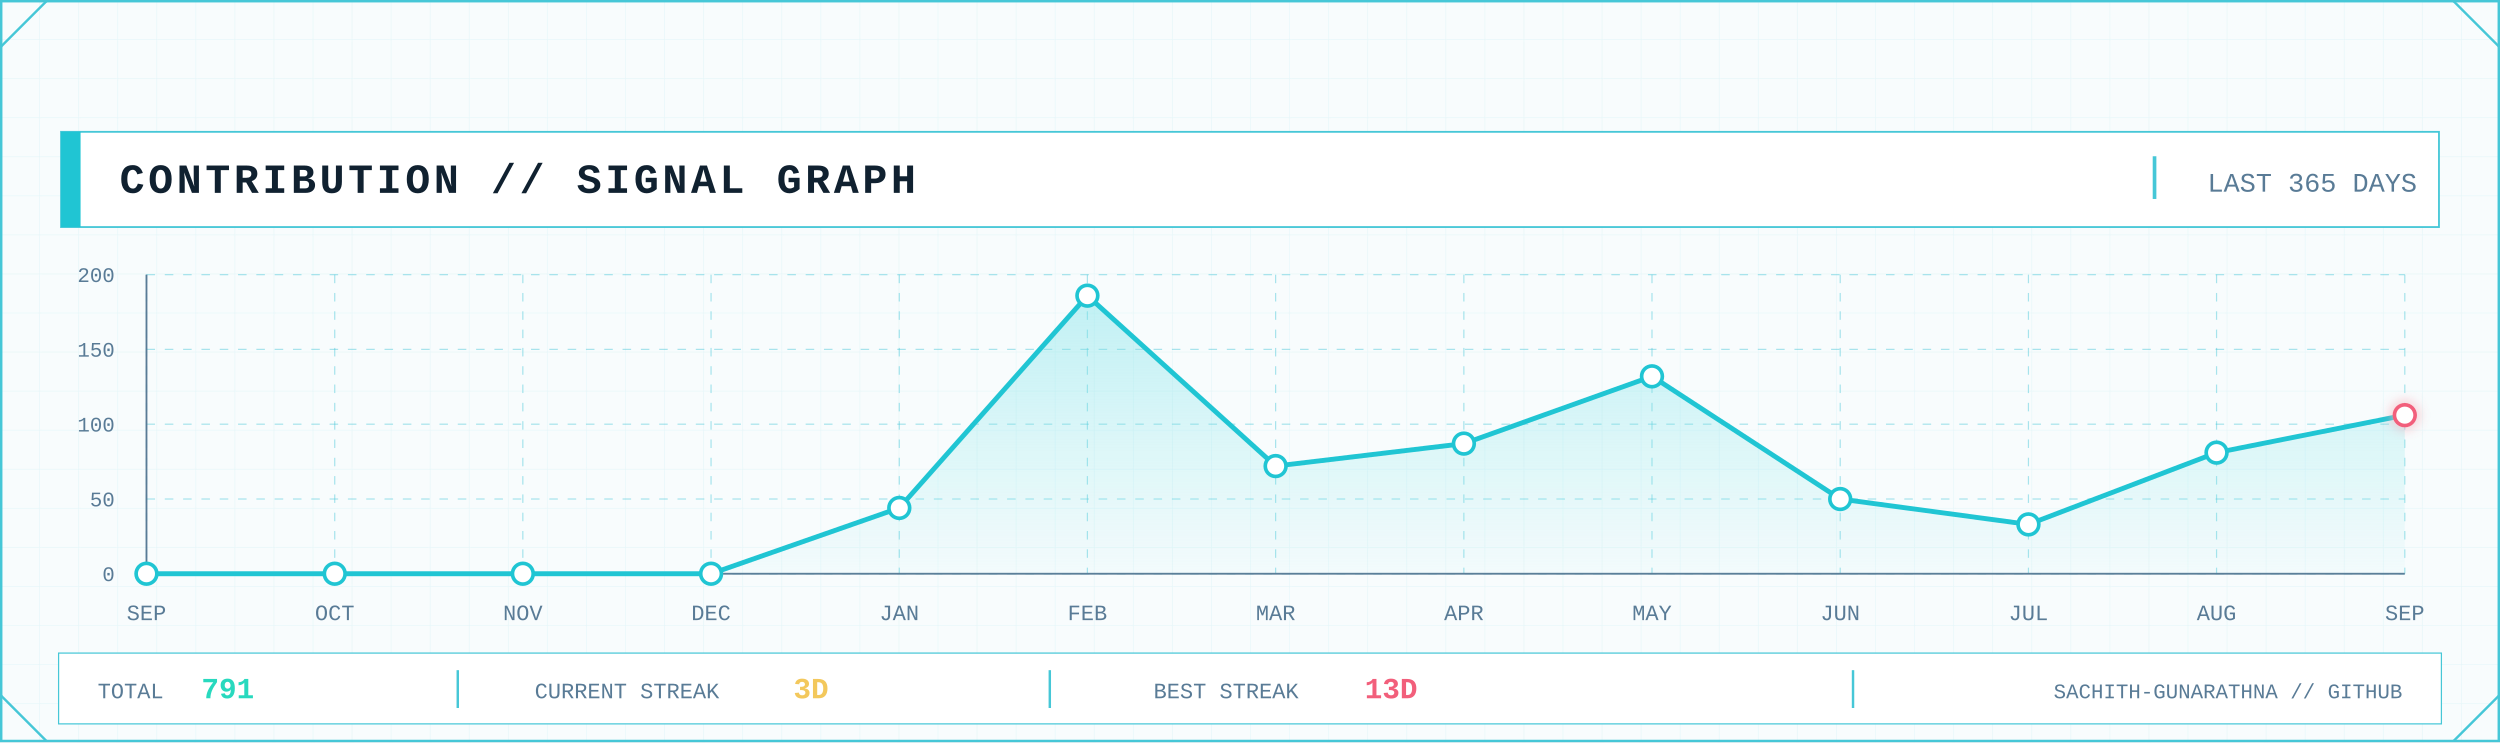
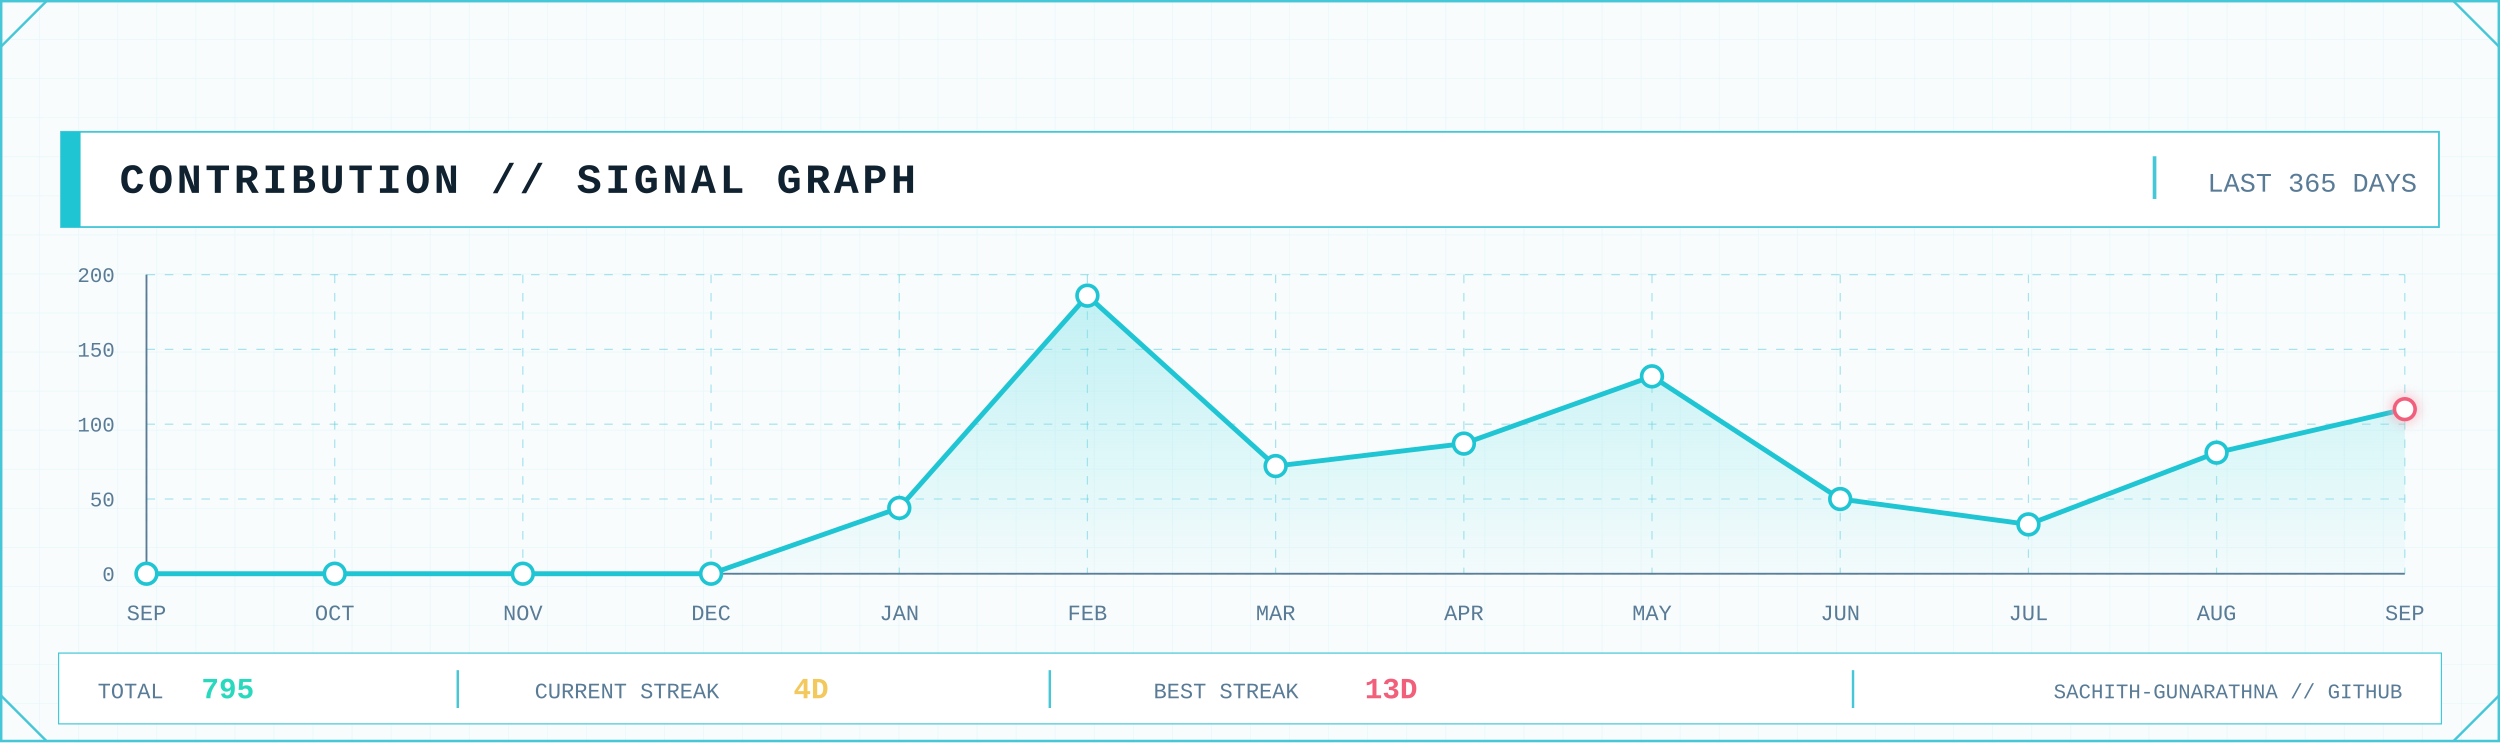
<svg xmlns="http://www.w3.org/2000/svg" width="2048" height="608" viewBox="0 0 2048 608" role="img" aria-label="GitHub contribution signal graph">
  <defs>
    <pattern id="contrib-grid" width="32" height="32" patternUnits="userSpaceOnUse">
      <path d="M32 0H0V32" fill="none" stroke="#D7F2F6" stroke-width="1" />
    </pattern>
    <linearGradient id="contrib-area" x1="0" x2="0" y1="0" y2="1">
      <stop offset="0" stop-color="#7EE3E8" stop-opacity=".45" />
      <stop offset="1" stop-color="#7EE3E8" stop-opacity=".04" />
    </linearGradient>
    <filter id="contrib-glow" x="-80%" y="-80%" width="260%" height="260%">
      <feGaussianBlur stdDeviation="5" result="b" />
      <feMerge>
        <feMergeNode in="b" />
        <feMergeNode in="SourceGraphic" />
      </feMerge>
    </filter>
    <style>
      .mono { font-family: ui-monospace, SFMono-Regular, Menlo, Consolas, 'Liberation Mono', monospace; }
      .title { font-weight: 800; letter-spacing: 3px; }
      .label { font-size: 17px; letter-spacing: 1.7px; }
      .value { font-weight: 800; }
    </style>
  </defs>
  <rect width="2048" height="608" fill="#F8FCFD" />
  <rect width="2048" height="608" fill="url(#contrib-grid)" opacity=".56" />
  <rect x="1" y="1" width="2046" height="606" fill="none" stroke="#46C7D7" stroke-width="2" />
  <path d="M1 38L38 1 M2010 1L2047 38 M1 570L38 607 M2010 607L2047 570" fill="none" stroke="#46C7D7" stroke-width="2" />
  <rect x="50" y="108" width="1948" height="78" fill="#FFFFFF" stroke="#46C7D7" stroke-width="1.5" />
  <rect x="50" y="108" width="16" height="78" fill="#20C5D3" />
  <text class="mono title" x="98" y="158" font-size="34" fill="#102130">CONTRIBUTION // SIGNAL GRAPH</text>
  <line x1="1765" y1="128" x2="1765" y2="163" stroke="#46C7D7" stroke-width="3" />
  <text class="mono" x="1980" y="157" text-anchor="end" font-size="22" fill="#597B96">LAST 365 DAYS</text>
  <line x1="120" y1="470.0" x2="1970" y2="470.0" stroke="#46C7D7" stroke-opacity=".45" stroke-dasharray="7 8" />
  <line x1="120" y1="408.8" x2="1970" y2="408.8" stroke="#46C7D7" stroke-opacity=".45" stroke-dasharray="7 8" />
  <line x1="120" y1="347.5" x2="1970" y2="347.5" stroke="#46C7D7" stroke-opacity=".45" stroke-dasharray="7 8" />
  <line x1="120" y1="286.2" x2="1970" y2="286.2" stroke="#46C7D7" stroke-opacity=".45" stroke-dasharray="7 8" />
  <line x1="120" y1="225.0" x2="1970" y2="225.0" stroke="#46C7D7" stroke-opacity=".45" stroke-dasharray="7 8" />
  <line x1="120.0" y1="225" x2="120.0" y2="470" stroke="#46C7D7" stroke-opacity=".45" stroke-dasharray="7 8" />
  <line x1="274.2" y1="225" x2="274.2" y2="470" stroke="#46C7D7" stroke-opacity=".45" stroke-dasharray="7 8" />
  <line x1="428.3" y1="225" x2="428.3" y2="470" stroke="#46C7D7" stroke-opacity=".45" stroke-dasharray="7 8" />
  <line x1="582.5" y1="225" x2="582.5" y2="470" stroke="#46C7D7" stroke-opacity=".45" stroke-dasharray="7 8" />
  <line x1="736.7" y1="225" x2="736.7" y2="470" stroke="#46C7D7" stroke-opacity=".45" stroke-dasharray="7 8" />
  <line x1="890.8" y1="225" x2="890.8" y2="470" stroke="#46C7D7" stroke-opacity=".45" stroke-dasharray="7 8" />
  <line x1="1045.0" y1="225" x2="1045.0" y2="470" stroke="#46C7D7" stroke-opacity=".45" stroke-dasharray="7 8" />
  <line x1="1199.2" y1="225" x2="1199.2" y2="470" stroke="#46C7D7" stroke-opacity=".45" stroke-dasharray="7 8" />
  <line x1="1353.3" y1="225" x2="1353.3" y2="470" stroke="#46C7D7" stroke-opacity=".45" stroke-dasharray="7 8" />
  <line x1="1507.5" y1="225" x2="1507.5" y2="470" stroke="#46C7D7" stroke-opacity=".45" stroke-dasharray="7 8" />
  <line x1="1661.7" y1="225" x2="1661.7" y2="470" stroke="#46C7D7" stroke-opacity=".45" stroke-dasharray="7 8" />
  <line x1="1815.8" y1="225" x2="1815.8" y2="470" stroke="#46C7D7" stroke-opacity=".45" stroke-dasharray="7 8" />
  <line x1="1970.0" y1="225" x2="1970.0" y2="470" stroke="#46C7D7" stroke-opacity=".45" stroke-dasharray="7 8" />
  <line x1="120" y1="470" x2="1970" y2="470" stroke="#597B96" stroke-width="1.5" />
  <line x1="120" y1="225" x2="120" y2="470" stroke="#597B96" stroke-width="1.5" />
  <text class="mono" x="94" y="476.0" text-anchor="end" font-size="17" fill="#597B96">0</text>
  <text class="mono" x="94" y="414.8" text-anchor="end" font-size="17" fill="#597B96">50</text>
  <text class="mono" x="94" y="353.5" text-anchor="end" font-size="17" fill="#597B96">100</text>
  <text class="mono" x="94" y="292.2" text-anchor="end" font-size="17" fill="#597B96">150</text>
  <text class="mono" x="94" y="231.0" text-anchor="end" font-size="17" fill="#597B96">200</text>
-   <polygon points="120.0,470 120.0,470.0 274.2,470.0 428.3,470.0 582.5,470.0 736.7,416.1 890.8,242.2 1045.0,381.8 1199.2,363.4 1353.3,308.3 1507.5,408.8 1661.7,429.6 1815.8,370.8 1970.0,340.1 1970.0,470" fill="url(#contrib-area)" />
-   <polyline points="120.0,470.0 274.2,470.0 428.3,470.0 582.5,470.0 736.7,416.1 890.8,242.2 1045.0,381.8 1199.2,363.4 1353.3,308.3 1507.5,408.8 1661.7,429.6 1815.8,370.8 1970.0,340.1" fill="none" stroke="#20C5D3" stroke-width="4" stroke-linejoin="round" stroke-linecap="round" />
+   <polygon points="120.0,470 120.0,470.0 274.2,470.0 428.3,470.0 582.5,470.0 736.7,416.1 890.8,242.2 1045.0,381.8 1199.2,363.4 1353.3,308.3 1507.5,408.8 1661.7,429.6 1815.8,370.8 1970.0,335.2 1970.0,470" fill="url(#contrib-area)" />
+   <polyline points="120.0,470.0 274.2,470.0 428.3,470.0 582.5,470.0 736.7,416.1 890.8,242.2 1045.0,381.8 1199.2,363.4 1353.3,308.3 1507.5,408.8 1661.7,429.6 1815.8,370.8 1970.0,335.2" fill="none" stroke="#20C5D3" stroke-width="4" stroke-linejoin="round" stroke-linecap="round" />
  <circle cx="120.0" cy="470.0" r="8.5" fill="#FFFFFF" stroke="#20C5D3" stroke-width="3" />
  <circle cx="274.2" cy="470.0" r="8.5" fill="#FFFFFF" stroke="#20C5D3" stroke-width="3" />
  <circle cx="428.3" cy="470.0" r="8.5" fill="#FFFFFF" stroke="#20C5D3" stroke-width="3" />
  <circle cx="582.5" cy="470.0" r="8.5" fill="#FFFFFF" stroke="#20C5D3" stroke-width="3" />
  <circle cx="736.7" cy="416.1" r="8.5" fill="#FFFFFF" stroke="#20C5D3" stroke-width="3" />
  <circle cx="890.8" cy="242.2" r="8.5" fill="#FFFFFF" stroke="#20C5D3" stroke-width="3" />
  <circle cx="1045.0" cy="381.8" r="8.5" fill="#FFFFFF" stroke="#20C5D3" stroke-width="3" />
  <circle cx="1199.2" cy="363.4" r="8.5" fill="#FFFFFF" stroke="#20C5D3" stroke-width="3" />
  <circle cx="1353.3" cy="308.3" r="8.5" fill="#FFFFFF" stroke="#20C5D3" stroke-width="3" />
  <circle cx="1507.5" cy="408.8" r="8.5" fill="#FFFFFF" stroke="#20C5D3" stroke-width="3" />
  <circle cx="1661.7" cy="429.6" r="8.5" fill="#FFFFFF" stroke="#20C5D3" stroke-width="3" />
  <circle cx="1815.8" cy="370.8" r="8.5" fill="#FFFFFF" stroke="#20C5D3" stroke-width="3" />
-   <circle cx="1970.0" cy="340.1" r="8.5" fill="#FFFFFF" stroke="#F25F7B" stroke-width="3" filter="url(#contrib-glow)" />
+   <circle cx="1970.0" cy="335.2" r="8.5" fill="#FFFFFF" stroke="#F25F7B" stroke-width="3" filter="url(#contrib-glow)" />
  <text class="mono" x="120.0" y="508" text-anchor="middle" font-size="18" fill="#597B96">SEP</text>
  <text class="mono" x="274.2" y="508" text-anchor="middle" font-size="18" fill="#597B96">OCT</text>
  <text class="mono" x="428.3" y="508" text-anchor="middle" font-size="18" fill="#597B96">NOV</text>
  <text class="mono" x="582.5" y="508" text-anchor="middle" font-size="18" fill="#597B96">DEC</text>
  <text class="mono" x="736.7" y="508" text-anchor="middle" font-size="18" fill="#597B96">JAN</text>
  <text class="mono" x="890.8" y="508" text-anchor="middle" font-size="18" fill="#597B96">FEB</text>
  <text class="mono" x="1045.0" y="508" text-anchor="middle" font-size="18" fill="#597B96">MAR</text>
  <text class="mono" x="1199.2" y="508" text-anchor="middle" font-size="18" fill="#597B96">APR</text>
  <text class="mono" x="1353.3" y="508" text-anchor="middle" font-size="18" fill="#597B96">MAY</text>
  <text class="mono" x="1507.5" y="508" text-anchor="middle" font-size="18" fill="#597B96">JUN</text>
  <text class="mono" x="1661.7" y="508" text-anchor="middle" font-size="18" fill="#597B96">JUL</text>
  <text class="mono" x="1815.8" y="508" text-anchor="middle" font-size="18" fill="#597B96">AUG</text>
  <text class="mono" x="1970.0" y="508" text-anchor="middle" font-size="18" fill="#597B96">SEP</text>
  <rect x="48" y="535" width="1952" height="58" fill="#FFFFFF" stroke="#46C7D7" />
  <text class="mono" x="80" y="572" font-size="18" fill="#597B96">TOTAL</text>
-   <text class="mono value" x="165" y="572" font-size="24" fill="#28D9BE">791</text>
+   <text class="mono value" x="165" y="572" font-size="24" fill="#28D9BE">795</text>
  <line x1="375" y1="549" x2="375" y2="580" stroke="#46C7D7" stroke-width="2" />
  <text class="mono" x="438" y="572" font-size="18" fill="#597B96">CURRENT STREAK</text>
-   <text class="mono value" x="650" y="572" font-size="24" fill="#F3C85C">3D</text>
+   <text class="mono value" x="650" y="572" font-size="24" fill="#F3C85C">4D</text>
  <line x1="860" y1="549" x2="860" y2="580" stroke="#46C7D7" stroke-width="2" />
  <text class="mono" x="945" y="572" font-size="18" fill="#597B96">BEST STREAK</text>
  <text class="mono value" x="1118" y="572" font-size="24" fill="#F25F7B">13D</text>
  <line x1="1518" y1="549" x2="1518" y2="580" stroke="#46C7D7" stroke-width="2" />
  <text class="mono" x="1968" y="572" text-anchor="end" font-size="17" fill="#597B96">SACHITH-GUNARATHNA // GITHUB</text>
</svg>
